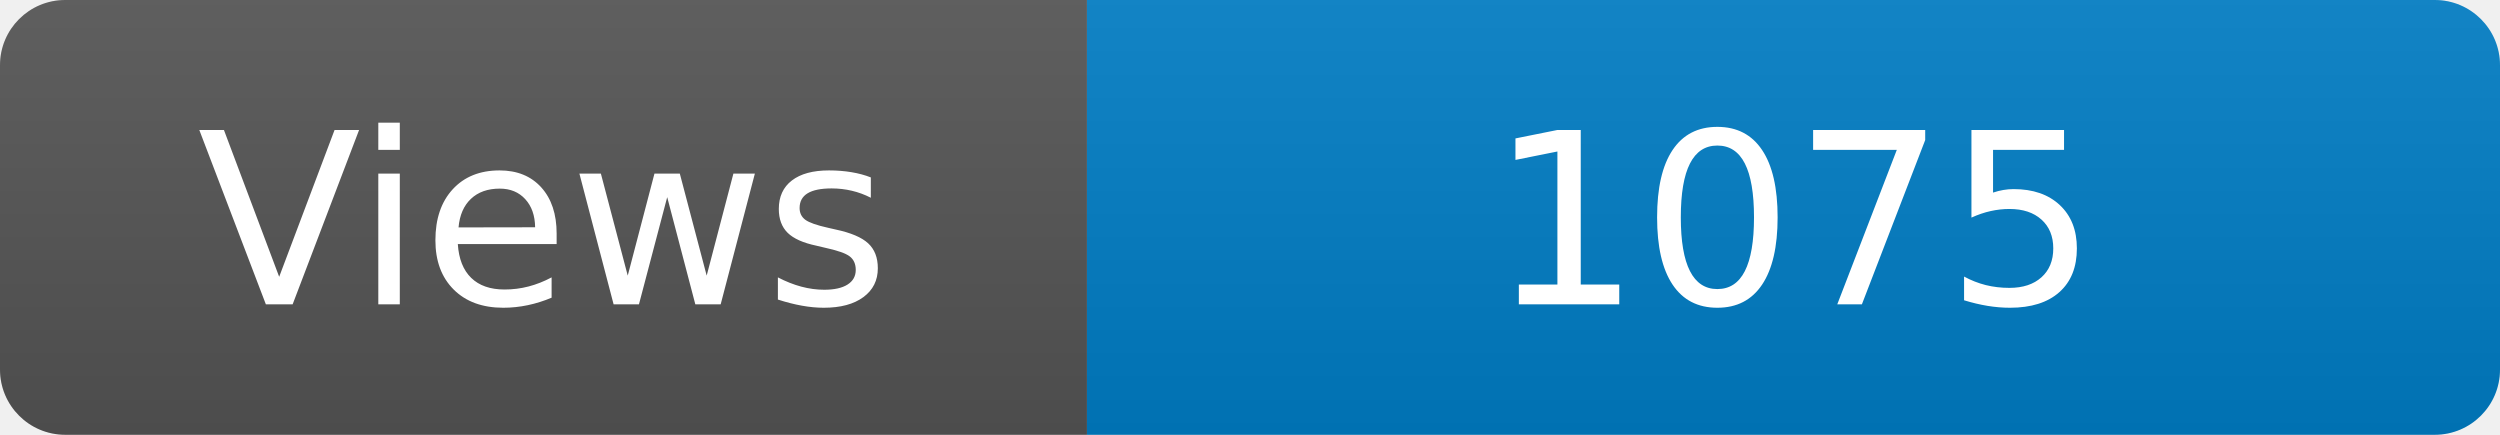
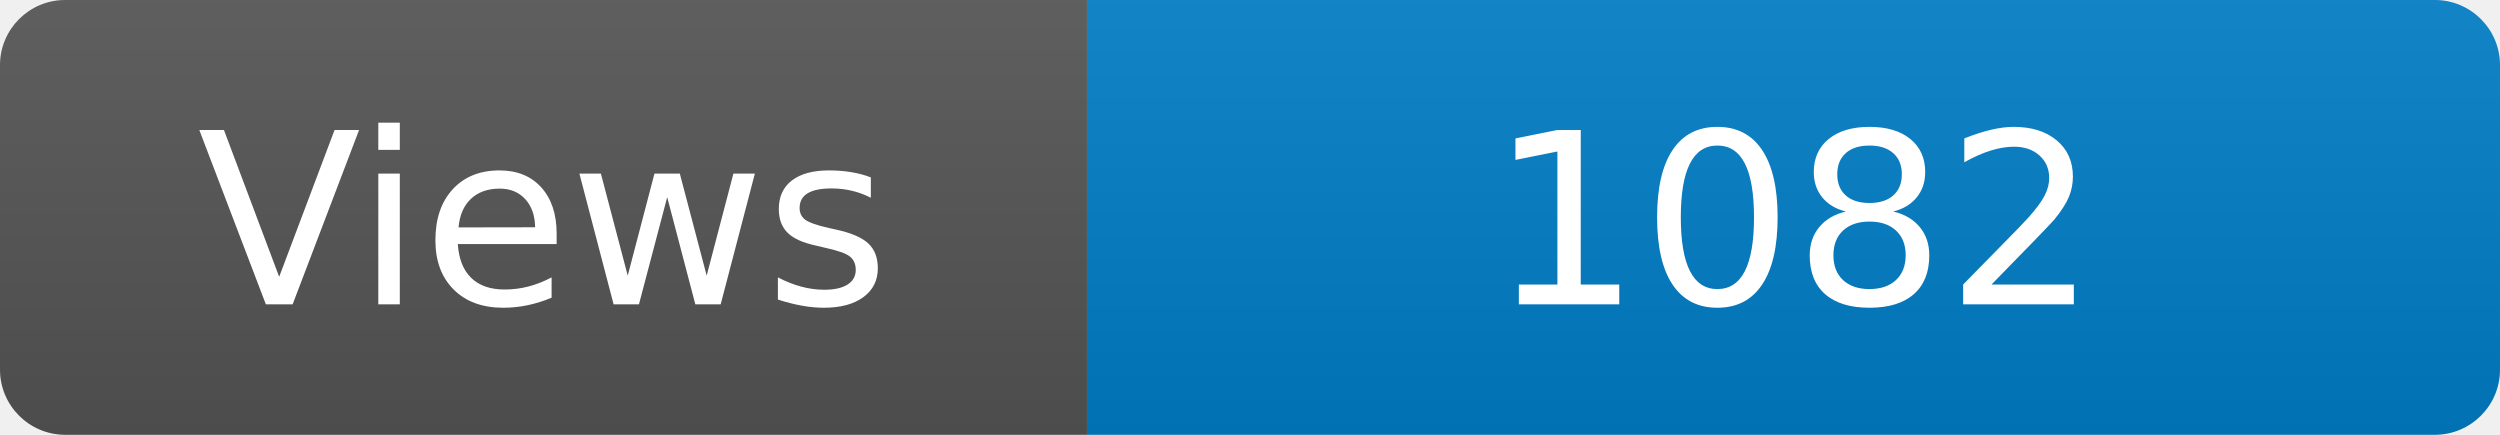
<svg xmlns="http://www.w3.org/2000/svg" width="115" height="20" role="img" aria-label="Maintained?: yes">
  <linearGradient id="s" x2="0" y2="100%">
    <stop offset="0" stop-color="#bbb" stop-opacity=".1" />
    <stop offset="1" stop-opacity=".1" />
  </linearGradient>
  <clipPath id="r">
    <rect width="115" height="20" rx="3" fill="#fff" />
  </clipPath>
  <g clip-path="url(#r)">
    <rect width="50" height="20" fill="#555" />
    <rect x="50" width="160" height="20" fill="#007ec6" />
    <rect width="115" height="20" fill="url(#s)" />
  </g>
  <g fill="#fff" text-anchor="middle" font-family="Verdana,Geneva,DejaVu Sans,sans-serif" font-size="110">
    <text x="250" y="140" transform="scale(.1)" fill="#fff">Views</text>
-     <text x="825" y="140" transform="scale(.1)" fill="#fff">1075</text>
+     <text x="825" y="140" transform="scale(.1)" fill="#fff">1082</text>
  </g>
</svg>
